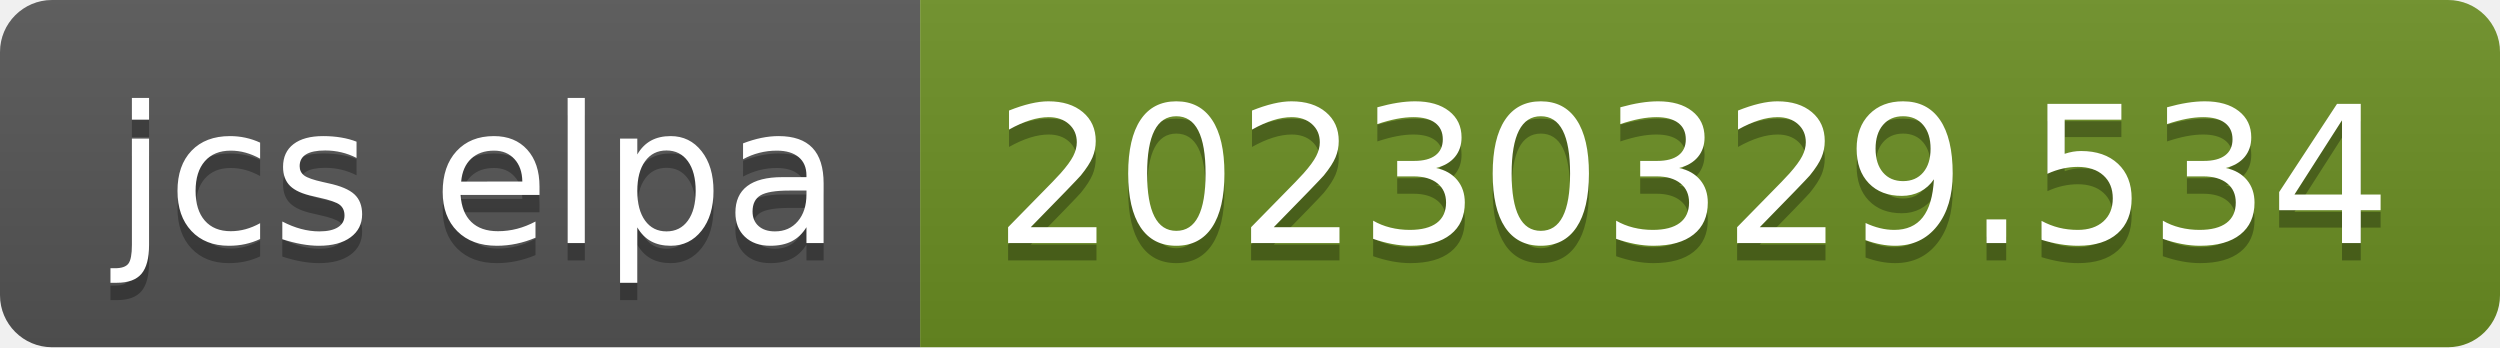
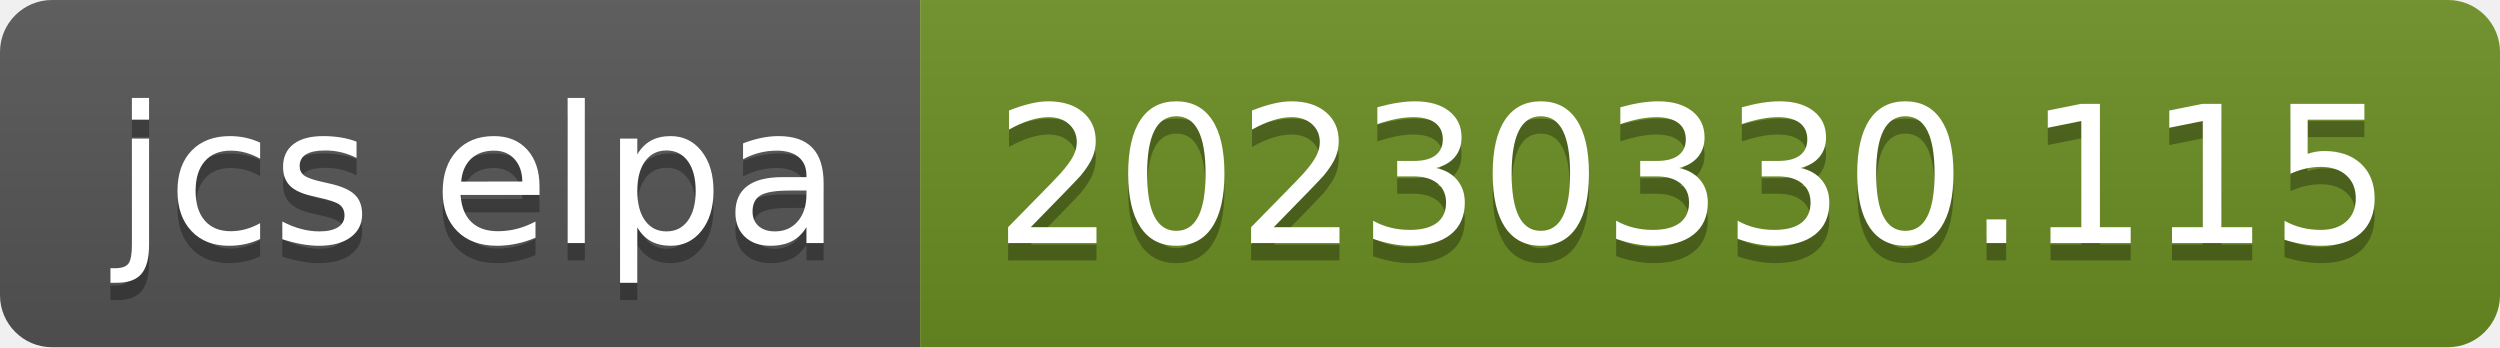
- <svg xmlns="http://www.w3.org/2000/svg" width="144" height="20" role="img" aria-label="jcs elpa: 20230329.534">
+ <svg xmlns="http://www.w3.org/2000/svg" width="144" height="20" role="img" aria-label="jcs elpa: 20230330.115">
  <linearGradient id="s" x2="0" y2="100%">
    <stop offset="0" stop-color="#bbb" stop-opacity=".1" />
    <stop offset="1" stop-opacity=".1" />
  </linearGradient>
  <clipPath id="r">
    <rect width="144" height="20" rx="3" fill="#fff" />
  </clipPath>
  <g clip-path="url(#r)">
    <rect width="53" height="20" fill="#555" />
    <rect x="53" width="91" height="20" fill="#6b8e23" />
    <rect width="144" height="20" fill="url(#s)" />
  </g>
  <g fill="#fff" text-anchor="middle" font-family="Verdana,Geneva,DejaVu Sans,sans-serif" text-rendering="geometricPrecision" font-size="110">
    <text aria-hidden="true" x="275" y="150" fill="#010101" fill-opacity=".3" transform="scale(.1)" textLength="430">jcs elpa</text>
    <text x="275" y="140" transform="scale(.1)" fill="#fff" textLength="430">jcs elpa</text>
-     <text aria-hidden="true" x="975" y="150" fill="#010101" fill-opacity=".3" transform="scale(.1)" textLength="810">20230329.534</text>
-     <text x="975" y="140" transform="scale(.1)" fill="#fff" textLength="810">20230329.534</text>
+     <text aria-hidden="true" x="975" y="150" fill="#010101" fill-opacity=".3" transform="scale(.1)" textLength="810">20230330.115</text>
+     <text x="975" y="140" transform="scale(.1)" fill="#fff" textLength="810">20230330.115</text>
  </g>
</svg>
